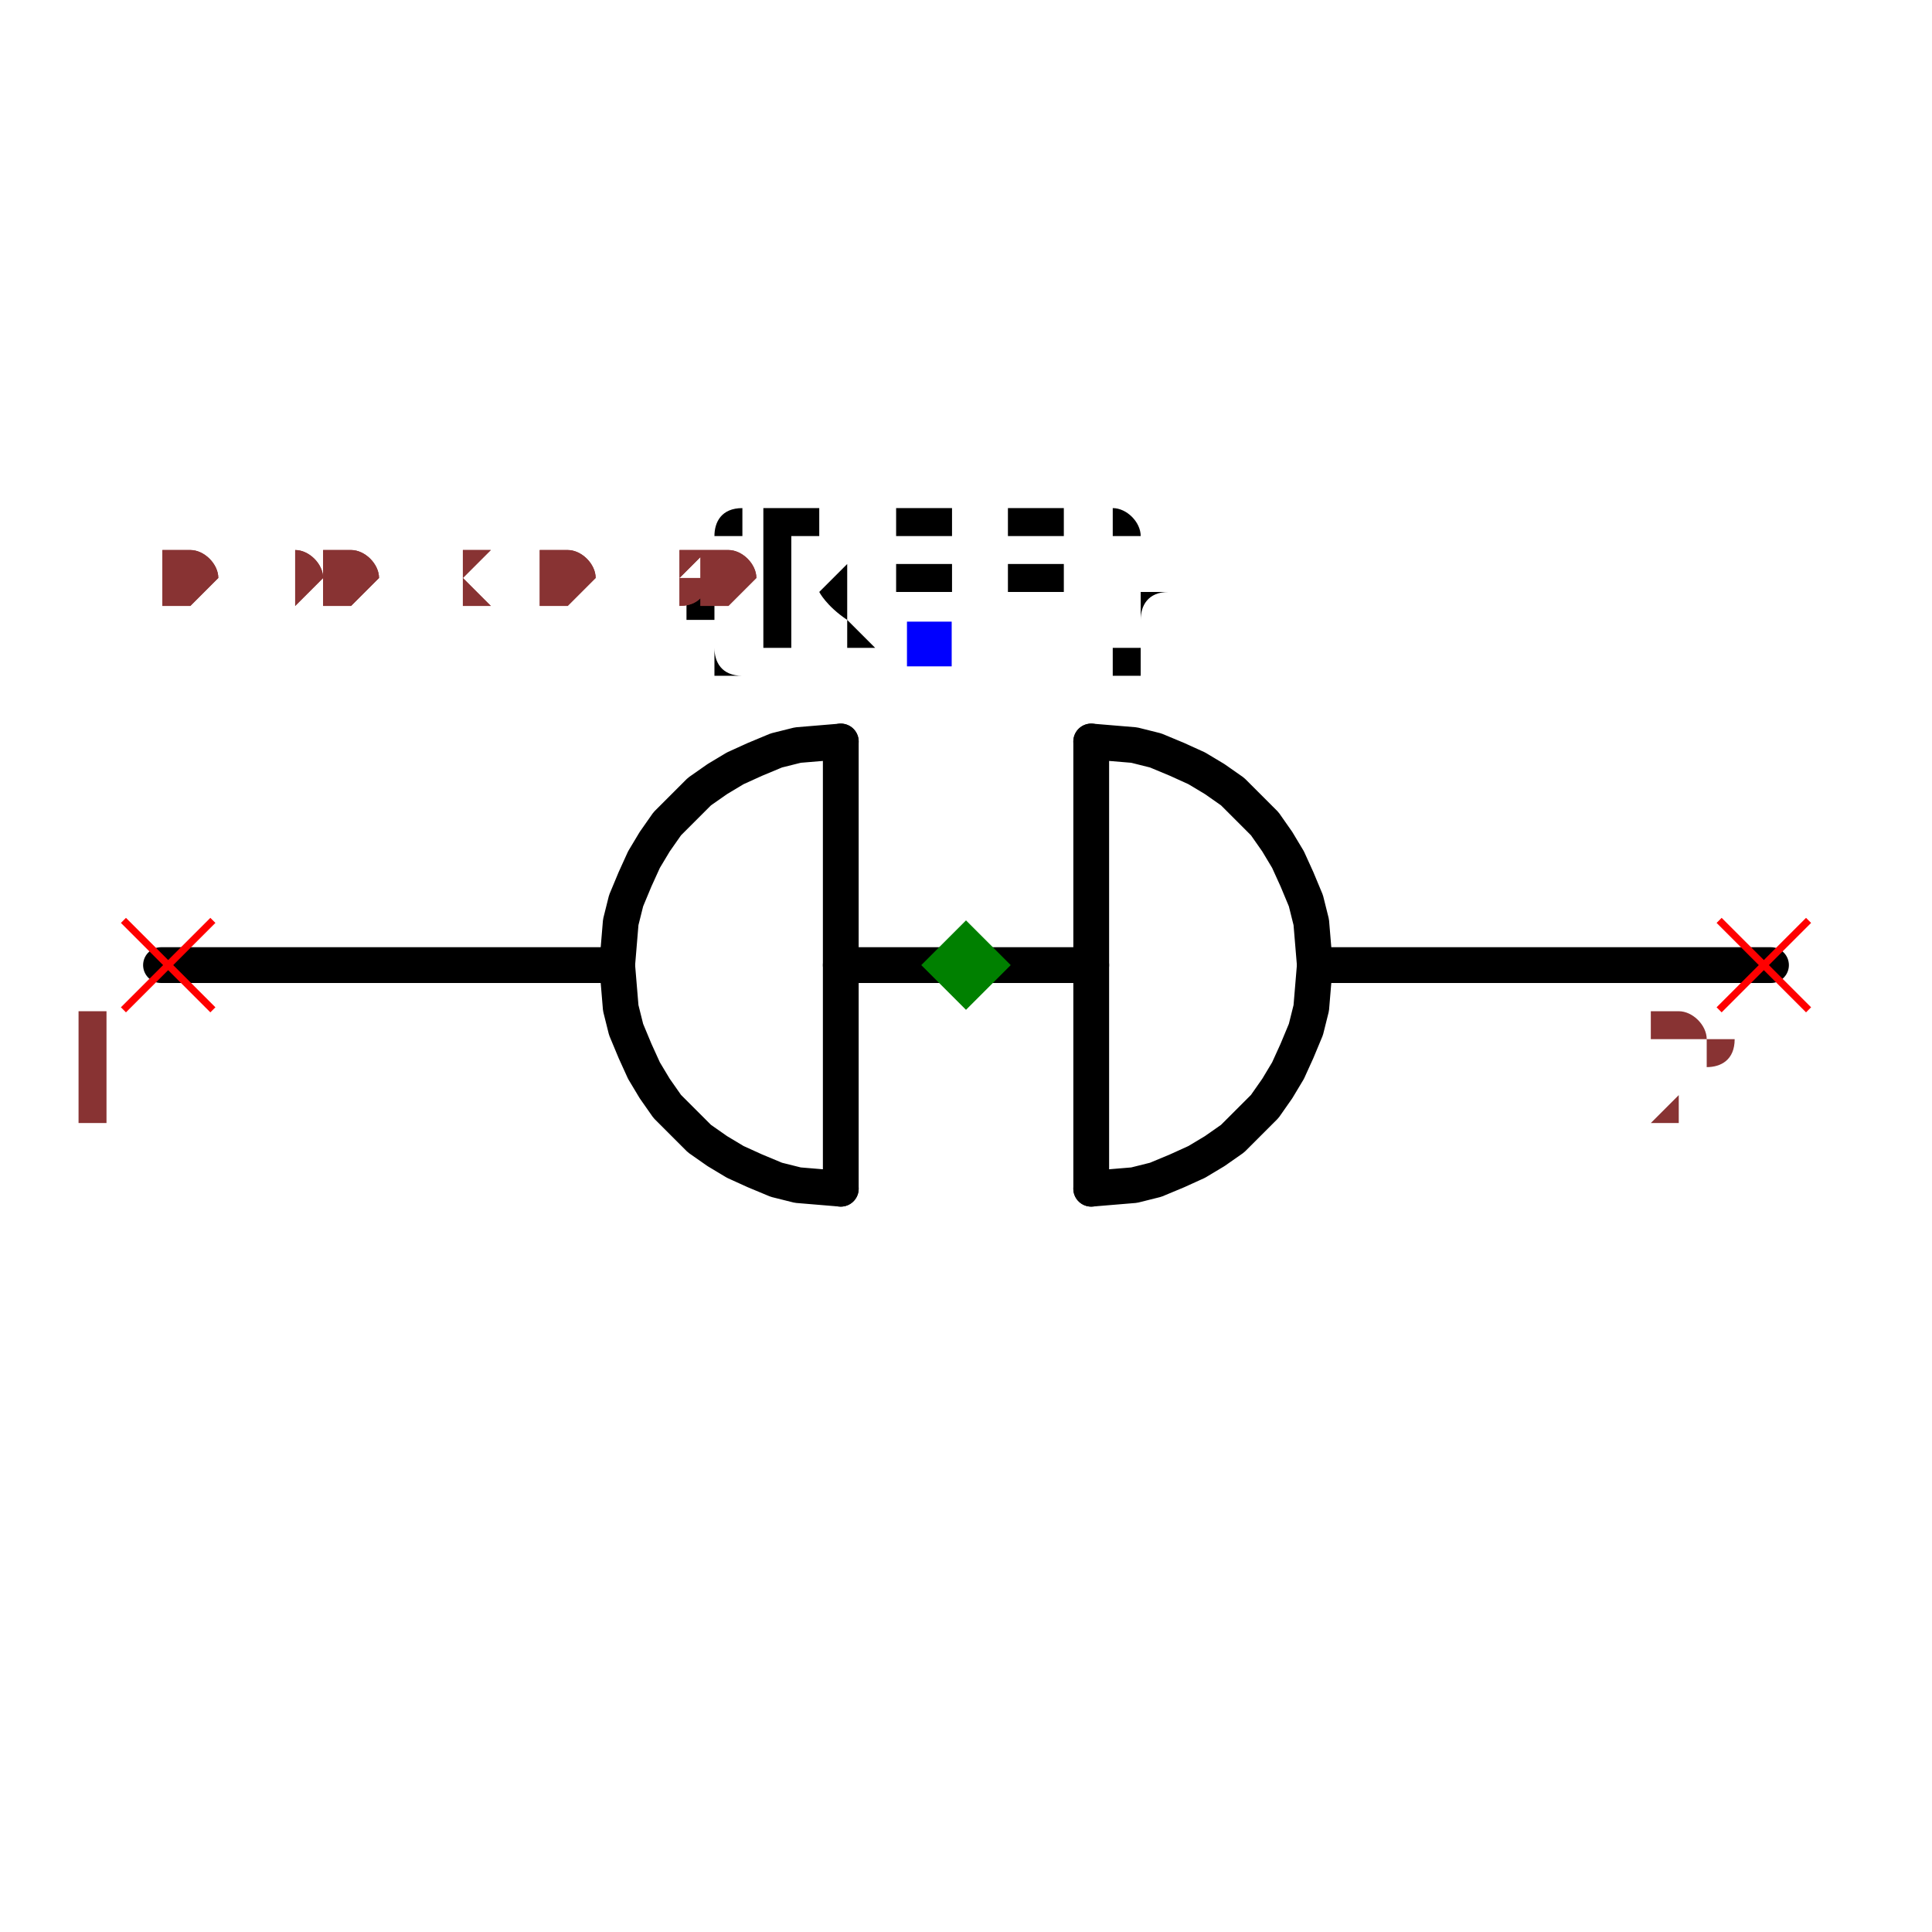
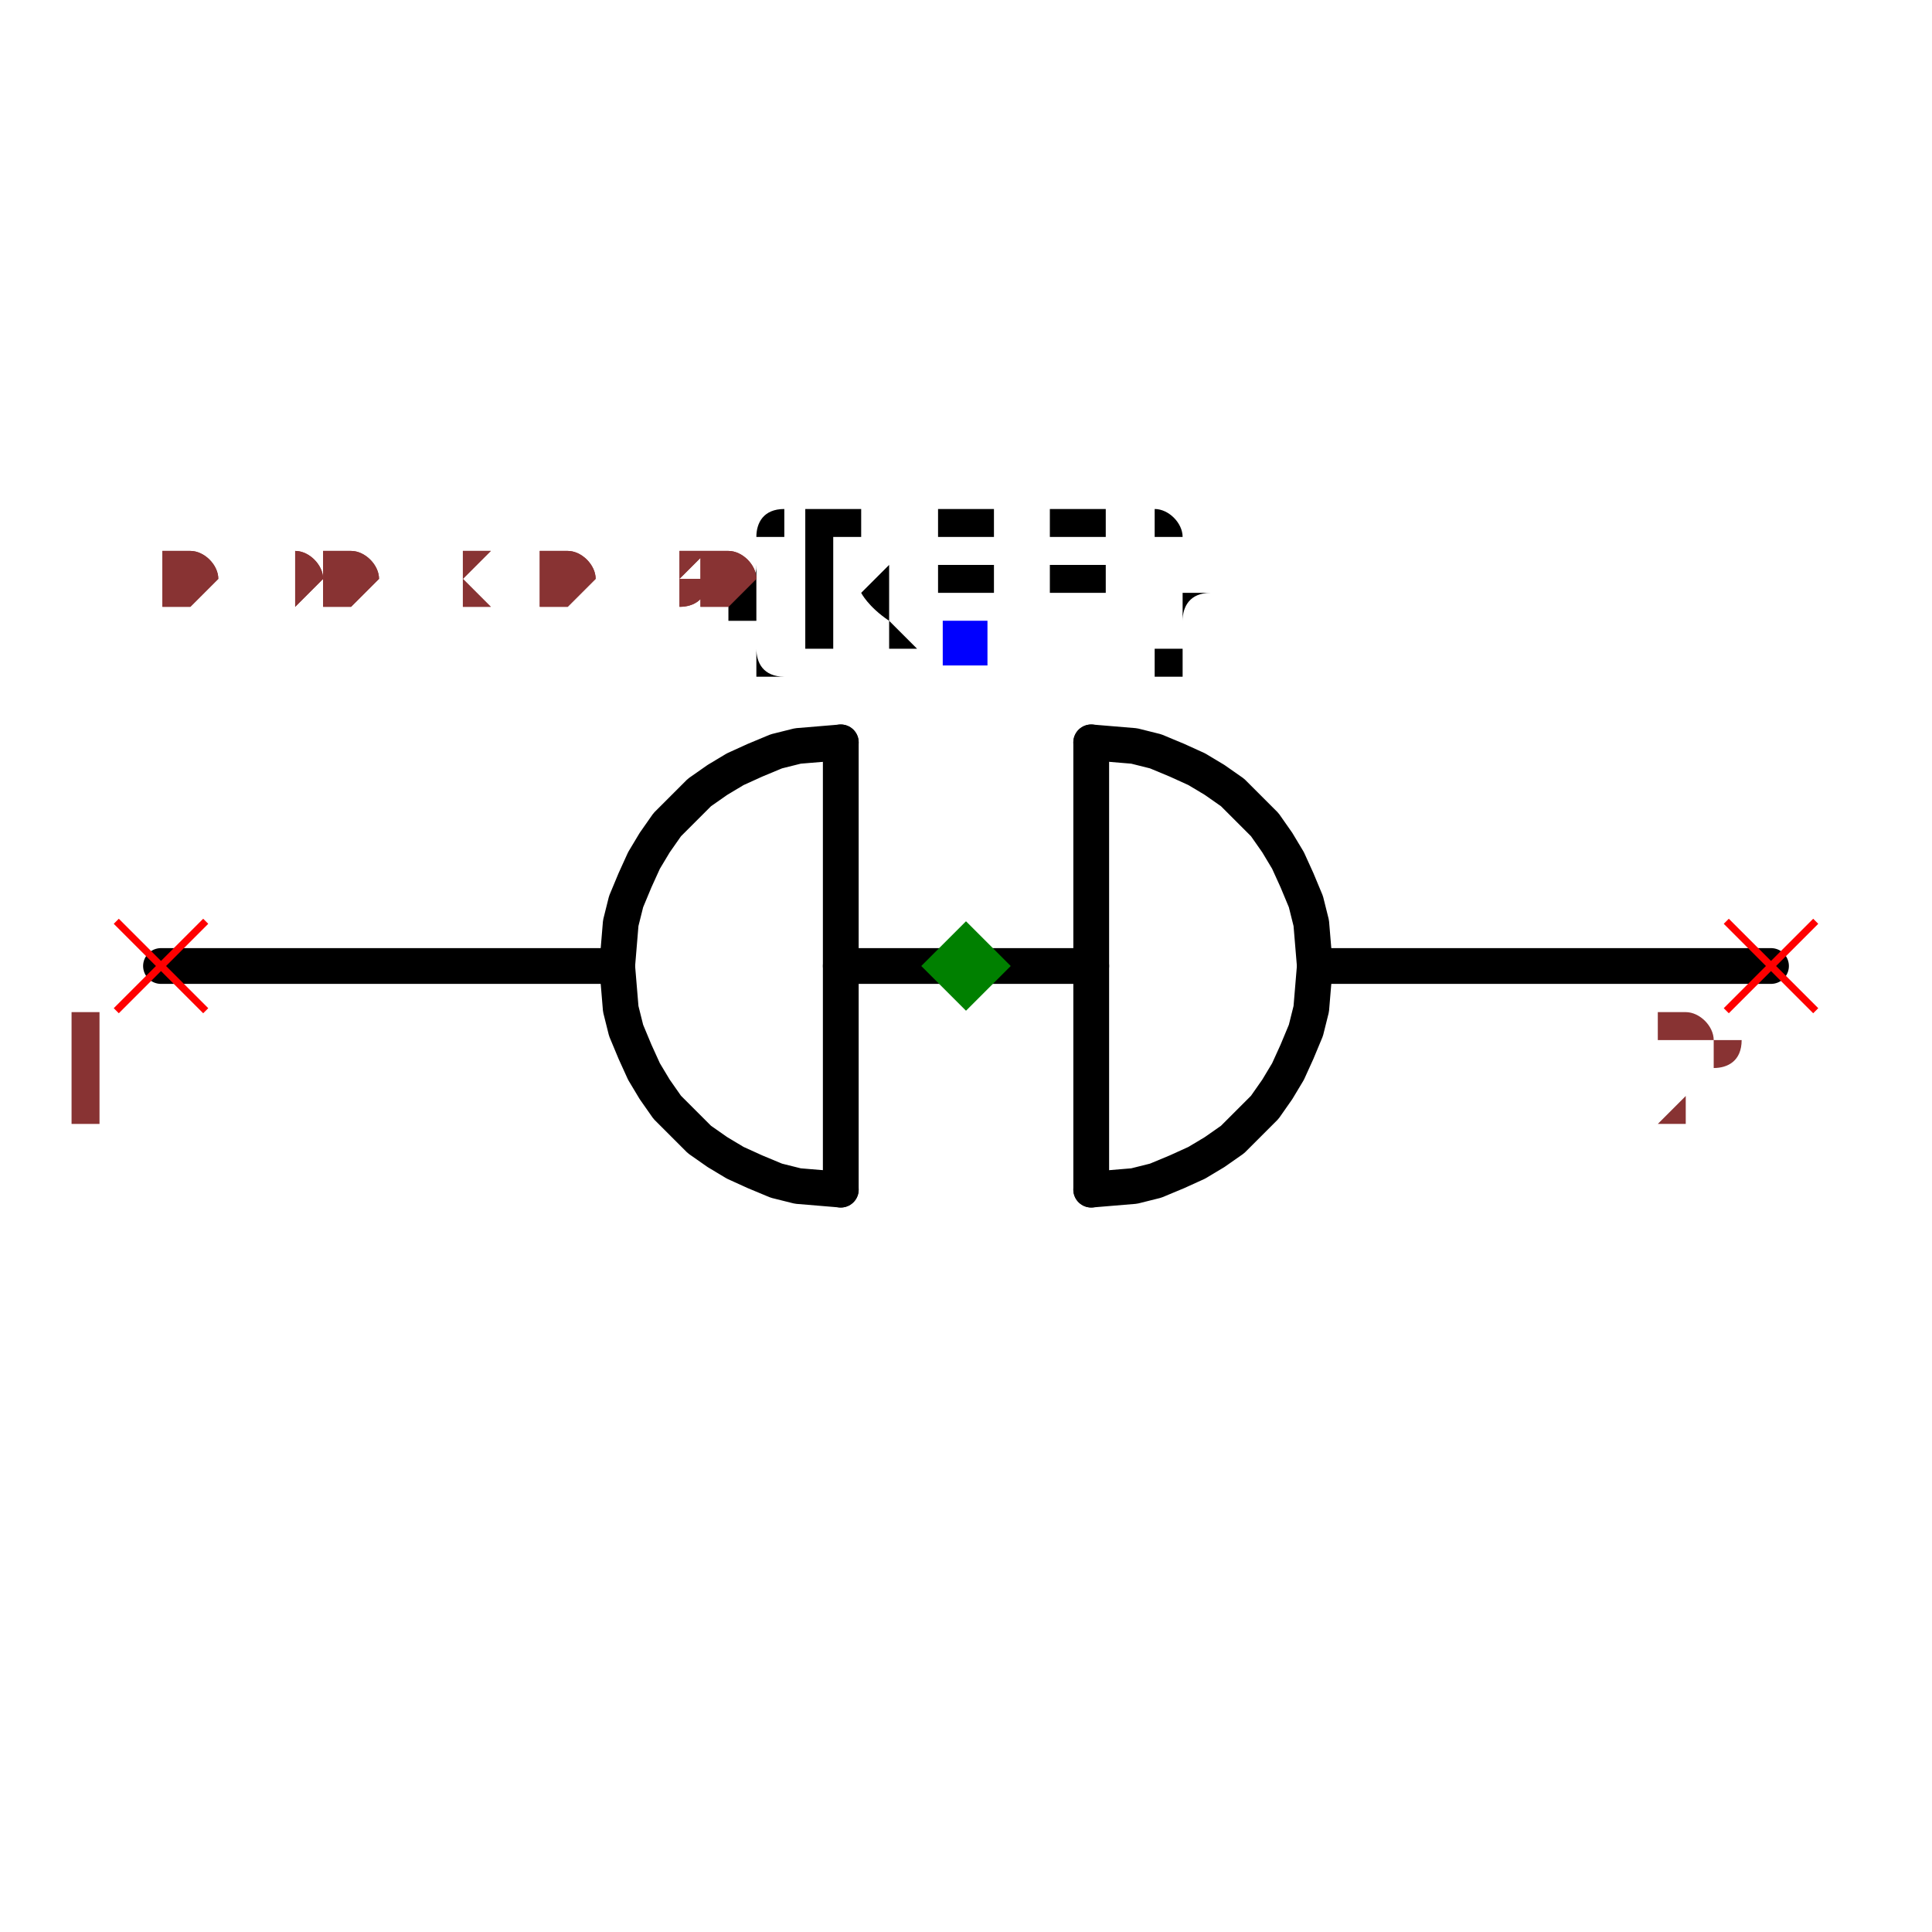
- <svg xmlns="http://www.w3.org/2000/svg" width="150" height="150" viewBox="-0.54 -0.157 1.08 0.365">
+ <svg xmlns="http://www.w3.org/2000/svg" width="150" height="150" viewBox="-0.54 -0.158 1.08 0.366">
  <path d="M-0.195,0.025 L-0.45,0.025" fill="none" stroke="black" stroke-width="0.02" stroke-linecap="round" stroke-linejoin="round" />
  <path d="M0.45,0.025 L0.195,0.025" fill="none" stroke="black" stroke-width="0.02" stroke-linecap="round" stroke-linejoin="round" />
  <path d="M0.07,0.025 L-0.07,0.025" fill="none" stroke="black" stroke-width="0.02" stroke-linecap="round" stroke-linejoin="round" />
  <path d="M0.07,-0.1 L0.07,0.15" fill="black" stroke="black" stroke-width="0.02" stroke-linecap="round" stroke-linejoin="round" />
  <path d="M-0.07,-0.1 L-0.07,0.15" fill="black" stroke="black" stroke-width="0.02" stroke-linecap="round" stroke-linejoin="round" />
  <path d="M-0.07,-0.1 L-0.082,-0.099 L-0.094,-0.098 L-0.106,-0.095 L-0.118,-0.09 L-0.129,-0.085 L-0.139,-0.079 L-0.149,-0.072 L-0.158,-0.063 L-0.167,-0.054 L-0.174,-0.044 L-0.18,-0.034 L-0.185,-0.023 L-0.19,-0.011 L-0.193,0.001 L-0.194,0.013 L-0.195,0.025 L-0.194,0.037 L-0.193,0.049 L-0.19,0.061 L-0.185,0.073 L-0.18,0.084 L-0.174,0.094 L-0.167,0.104 L-0.158,0.113 L-0.149,0.122 L-0.139,0.129 L-0.129,0.135 L-0.118,0.14 L-0.106,0.145 L-0.094,0.148 L-0.082,0.149 L-0.07,0.15" fill="none" stroke="black" stroke-width="0.02" stroke-linecap="round" stroke-linejoin="round" />
  <path d="M0.07,-0.1 L0.082,-0.099 L0.094,-0.098 L0.106,-0.095 L0.118,-0.09 L0.129,-0.085 L0.139,-0.079 L0.149,-0.072 L0.158,-0.063 L0.167,-0.054 L0.174,-0.044 L0.18,-0.034 L0.185,-0.023 L0.19,-0.011 L0.193,0.001 L0.194,0.013 L0.195,0.025 L0.194,0.037 L0.193,0.049 L0.19,0.061 L0.185,0.073 L0.18,0.084 L0.174,0.094 L0.167,0.104 L0.158,0.113 L0.149,0.122 L0.139,0.129 L0.129,0.135 L0.118,0.14 L0.106,0.145 L0.094,0.148 L0.082,0.149 L0.07,0.15" fill="none" stroke="black" stroke-width="0.02" stroke-linecap="round" stroke-linejoin="round" />
-   <text x="-0.021" y="-0.154" dx="0" dy="0" text-anchor="middle" style="font: 0.1px monospace; fill: black">{REF}</text>
-   <rect x="-0.033" y="-0.167" width="0.025" height="0.025" fill="blue" />
-   <line x1="-0.471" y1="0" x2="-0.421" y2="0.05" stroke="red" stroke-width="0.004" />
-   <line x1="-0.471" y1="0.05" x2="-0.421" y2="0" stroke="red" stroke-width="0.004" />
-   <text x="-0.486" y="0.115" text-anchor="middle" style="font: 0.08px monospace; fill: #833;">1</text>
-   <line x1="0.421" y1="0" x2="0.471" y2="0.05" stroke="red" stroke-width="0.004" />
-   <line x1="0.421" y1="0.05" x2="0.471" y2="0" stroke="red" stroke-width="0.004" />
-   <text x="0.406" y="0.115" text-anchor="middle" style="font: 0.08px monospace; fill: #833;">2</text>
+   <text x="0" y="-0.155" dx="0" dy="0" text-anchor="middle" style="font: 0.1px monospace; fill: black">{REF}</text>
+   <rect x="-0.013" y="-0.168" width="0.025" height="0.025" fill="blue" />
+   <line x1="-0.475" y1="0" x2="-0.425" y2="0.05" stroke="red" stroke-width="0.004" />
+   <line x1="-0.475" y1="0.05" x2="-0.425" y2="0" stroke="red" stroke-width="0.004" />
+   <text x="-0.49" y="0.115" text-anchor="middle" style="font: 0.08px monospace; fill: #833;">1</text>
+   <line x1="0.425" y1="0" x2="0.475" y2="0.05" stroke="red" stroke-width="0.004" />
+   <line x1="0.425" y1="0.05" x2="0.475" y2="0" stroke="red" stroke-width="0.004" />
+   <text x="0.41" y="0.115" text-anchor="middle" style="font: 0.08px monospace; fill: #833;">2</text>
  <path d="M 0 0 L 0.025 0.025 L 0 0.05 L -0.025 0.025 Z" fill="green" />
  <text x="-0.45" y="-0.177" style="font: 0.05px monospace; fill: #833;">0.90 x 0.30</text>
  <text x="-0.45" y="-0.177" style="font: 0.05px monospace; fill: #833;">0.90 x 0.30</text>
</svg>
